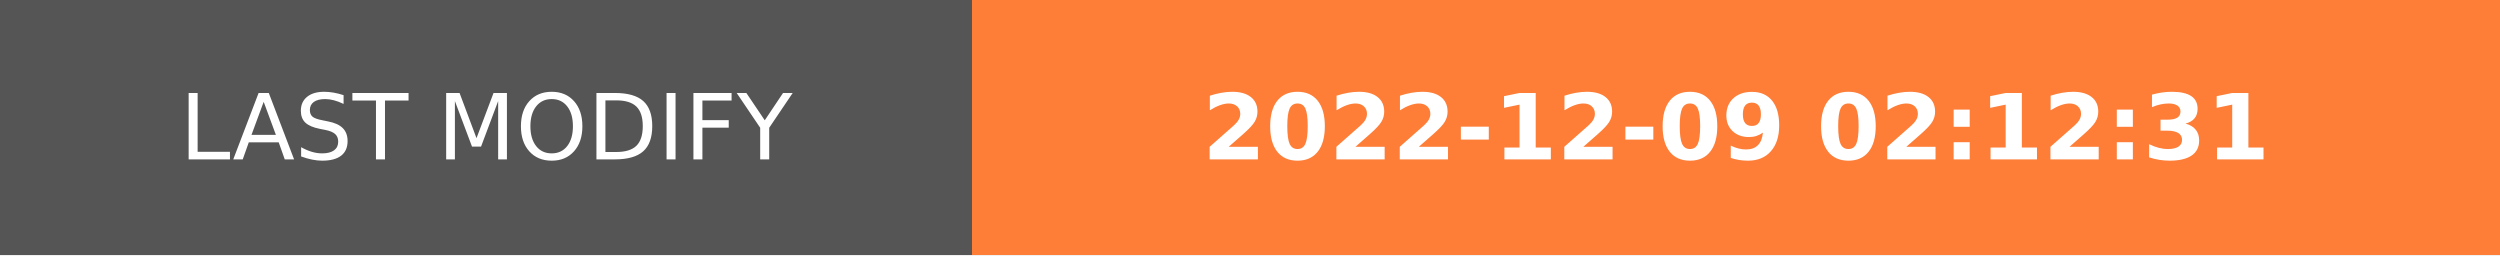
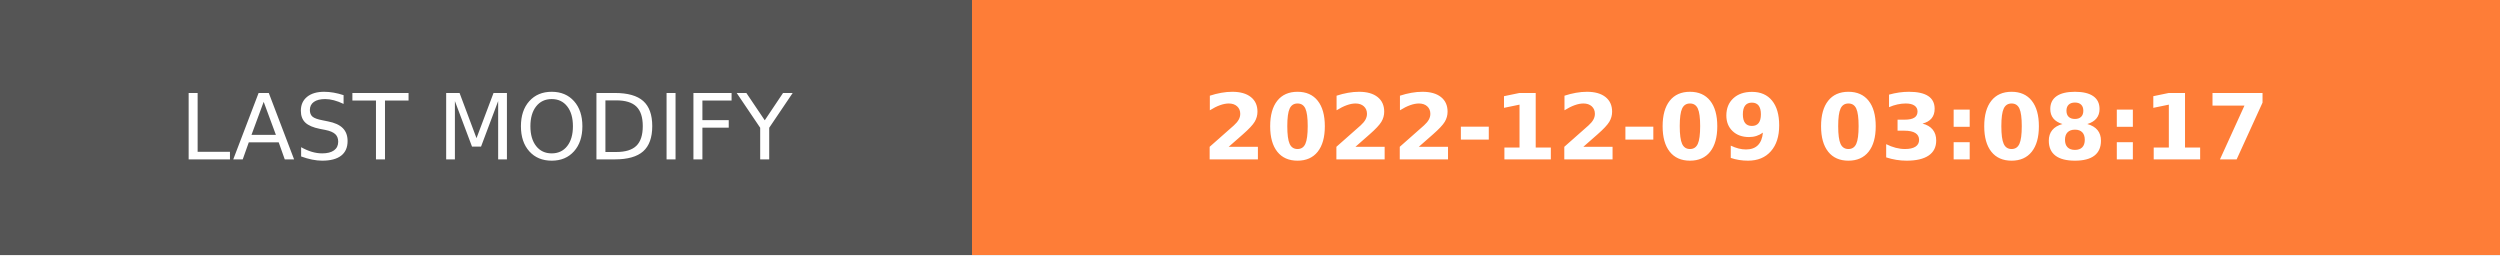
- <svg xmlns="http://www.w3.org/2000/svg" width="274.5" height="28" role="img" aria-label="LAST MODIFY: 2022-12-09 02:12:31">
+ <svg xmlns="http://www.w3.org/2000/svg" width="274.5" height="28" role="img" aria-label="LAST MODIFY: 2022-12-09 03:08:17">
  <g shape-rendering="crispEdges">
    <rect width="106.75" height="28" fill="#555" />
    <rect x="106.75" width="167.75" height="28" fill="#fe7d37" />
  </g>
  <g fill="#fff" text-anchor="middle" font-family="Verdana,Geneva,DejaVu Sans,sans-serif" text-rendering="geometricPrecision" font-size="100">
    <text transform="scale(.1)" x="533.75" y="175" textLength="827.5" fill="#fff">LAST MODIFY</text>
-     <text transform="scale(.1)" x="1906.25" y="175" textLength="1437.5" fill="#fff" font-weight="bold">2022-12-09 02:12:31</text>
+     <text transform="scale(.1)" x="1906.25" y="175" textLength="1437.5" fill="#fff" font-weight="bold">2022-12-09 03:08:17</text>
  </g>
</svg>
